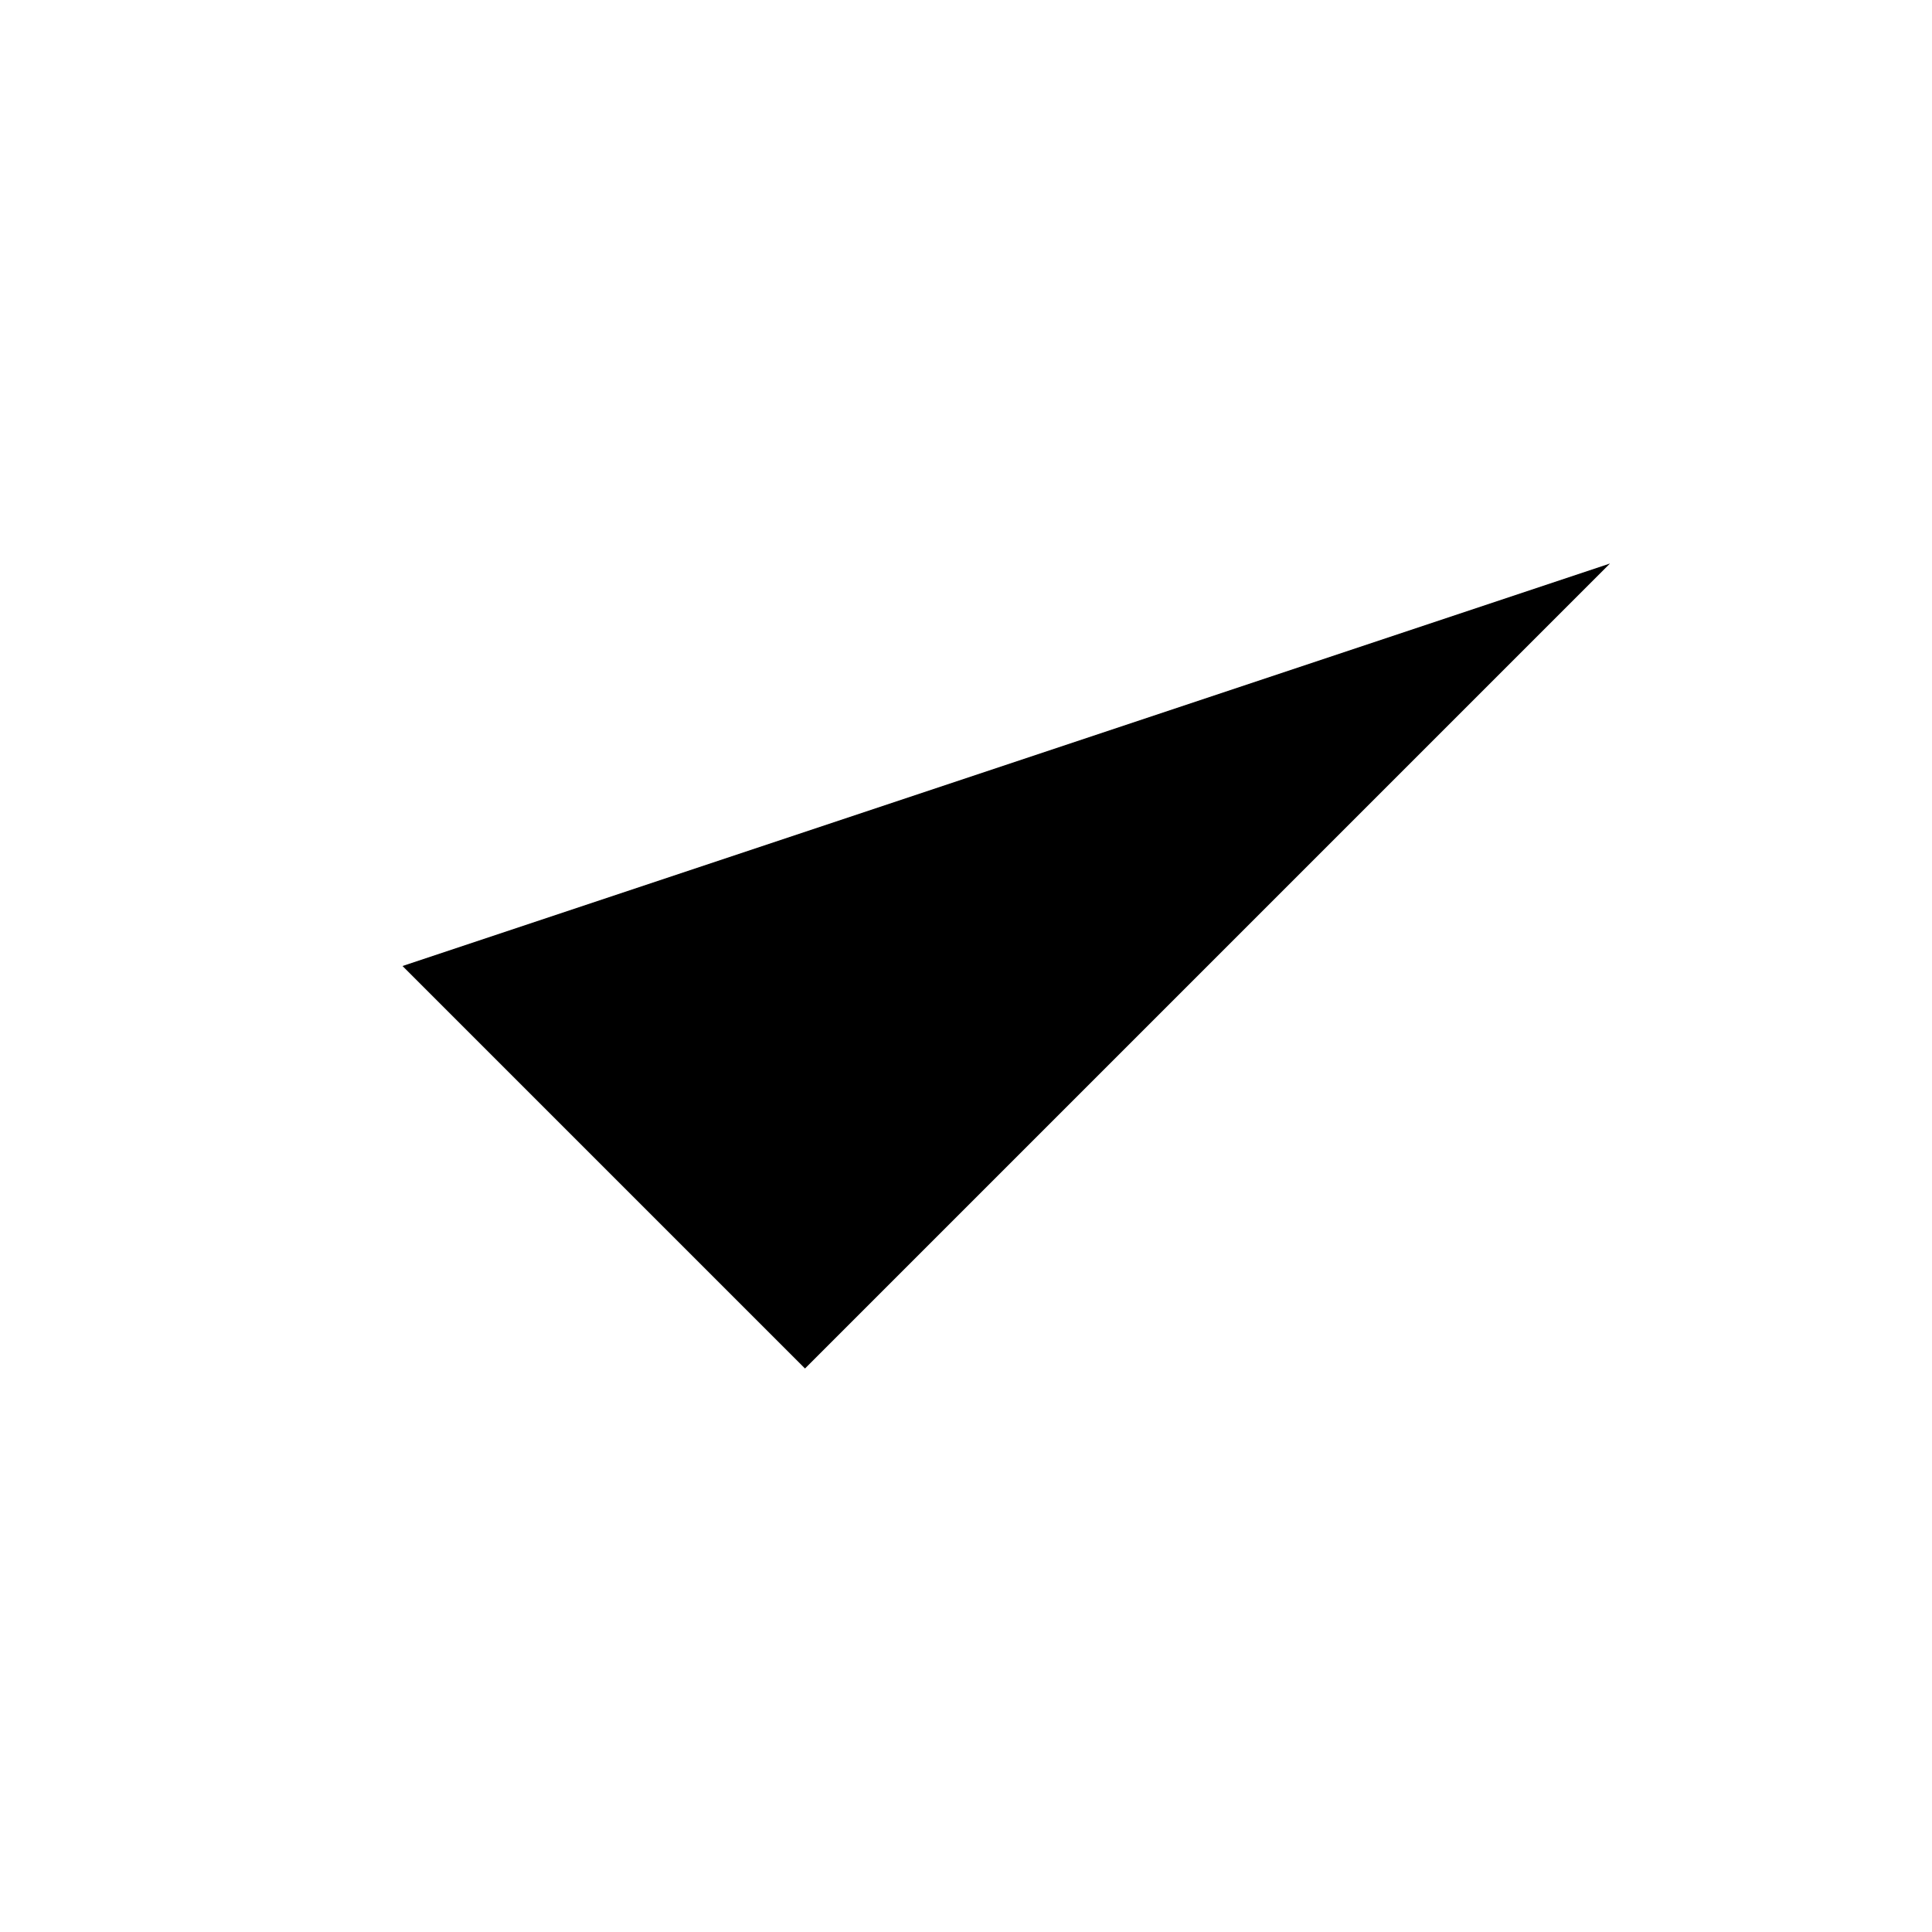
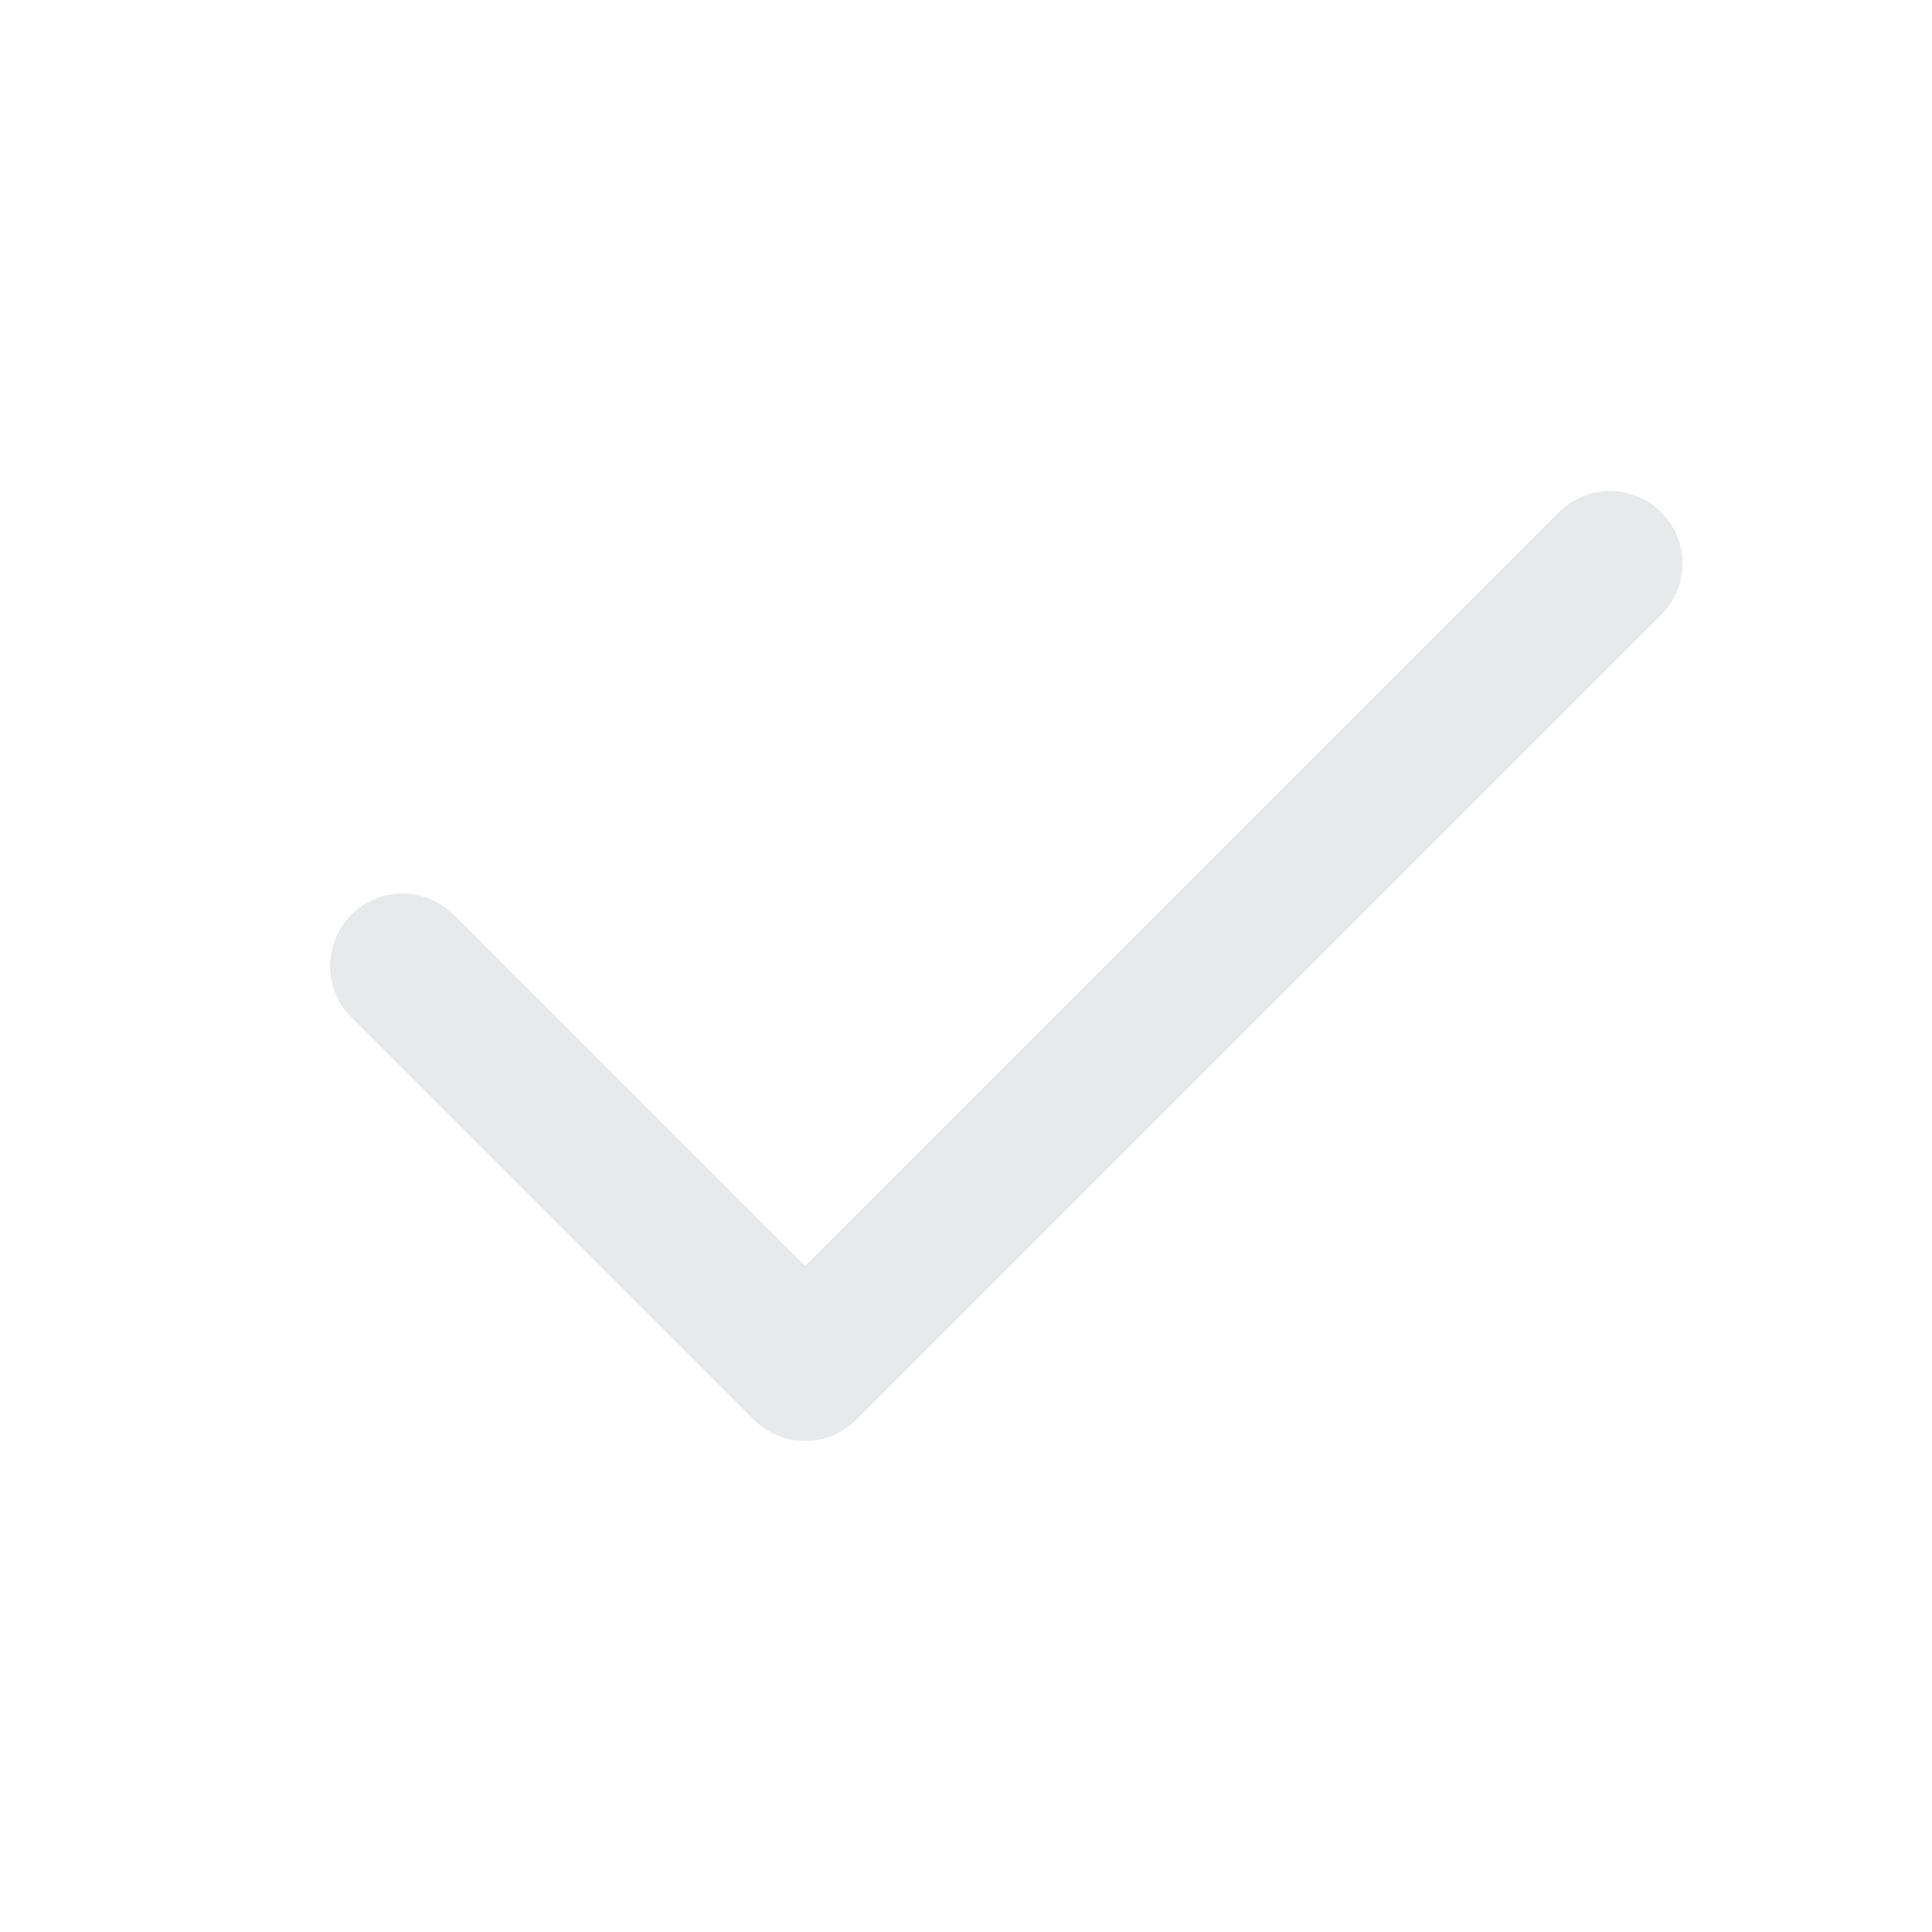
- <svg xmlns="http://www.w3.org/2000/svg" viewBox="0 0 24 24">
+ <svg xmlns="http://www.w3.org/2000/svg" fill="none" stroke="#e7e9ea" stroke-width="1.8" stroke-linecap="round" stroke-linejoin="round" viewBox="0 0 24 24">
  <path d="m5 12 5 5L20 7" />
</svg>
